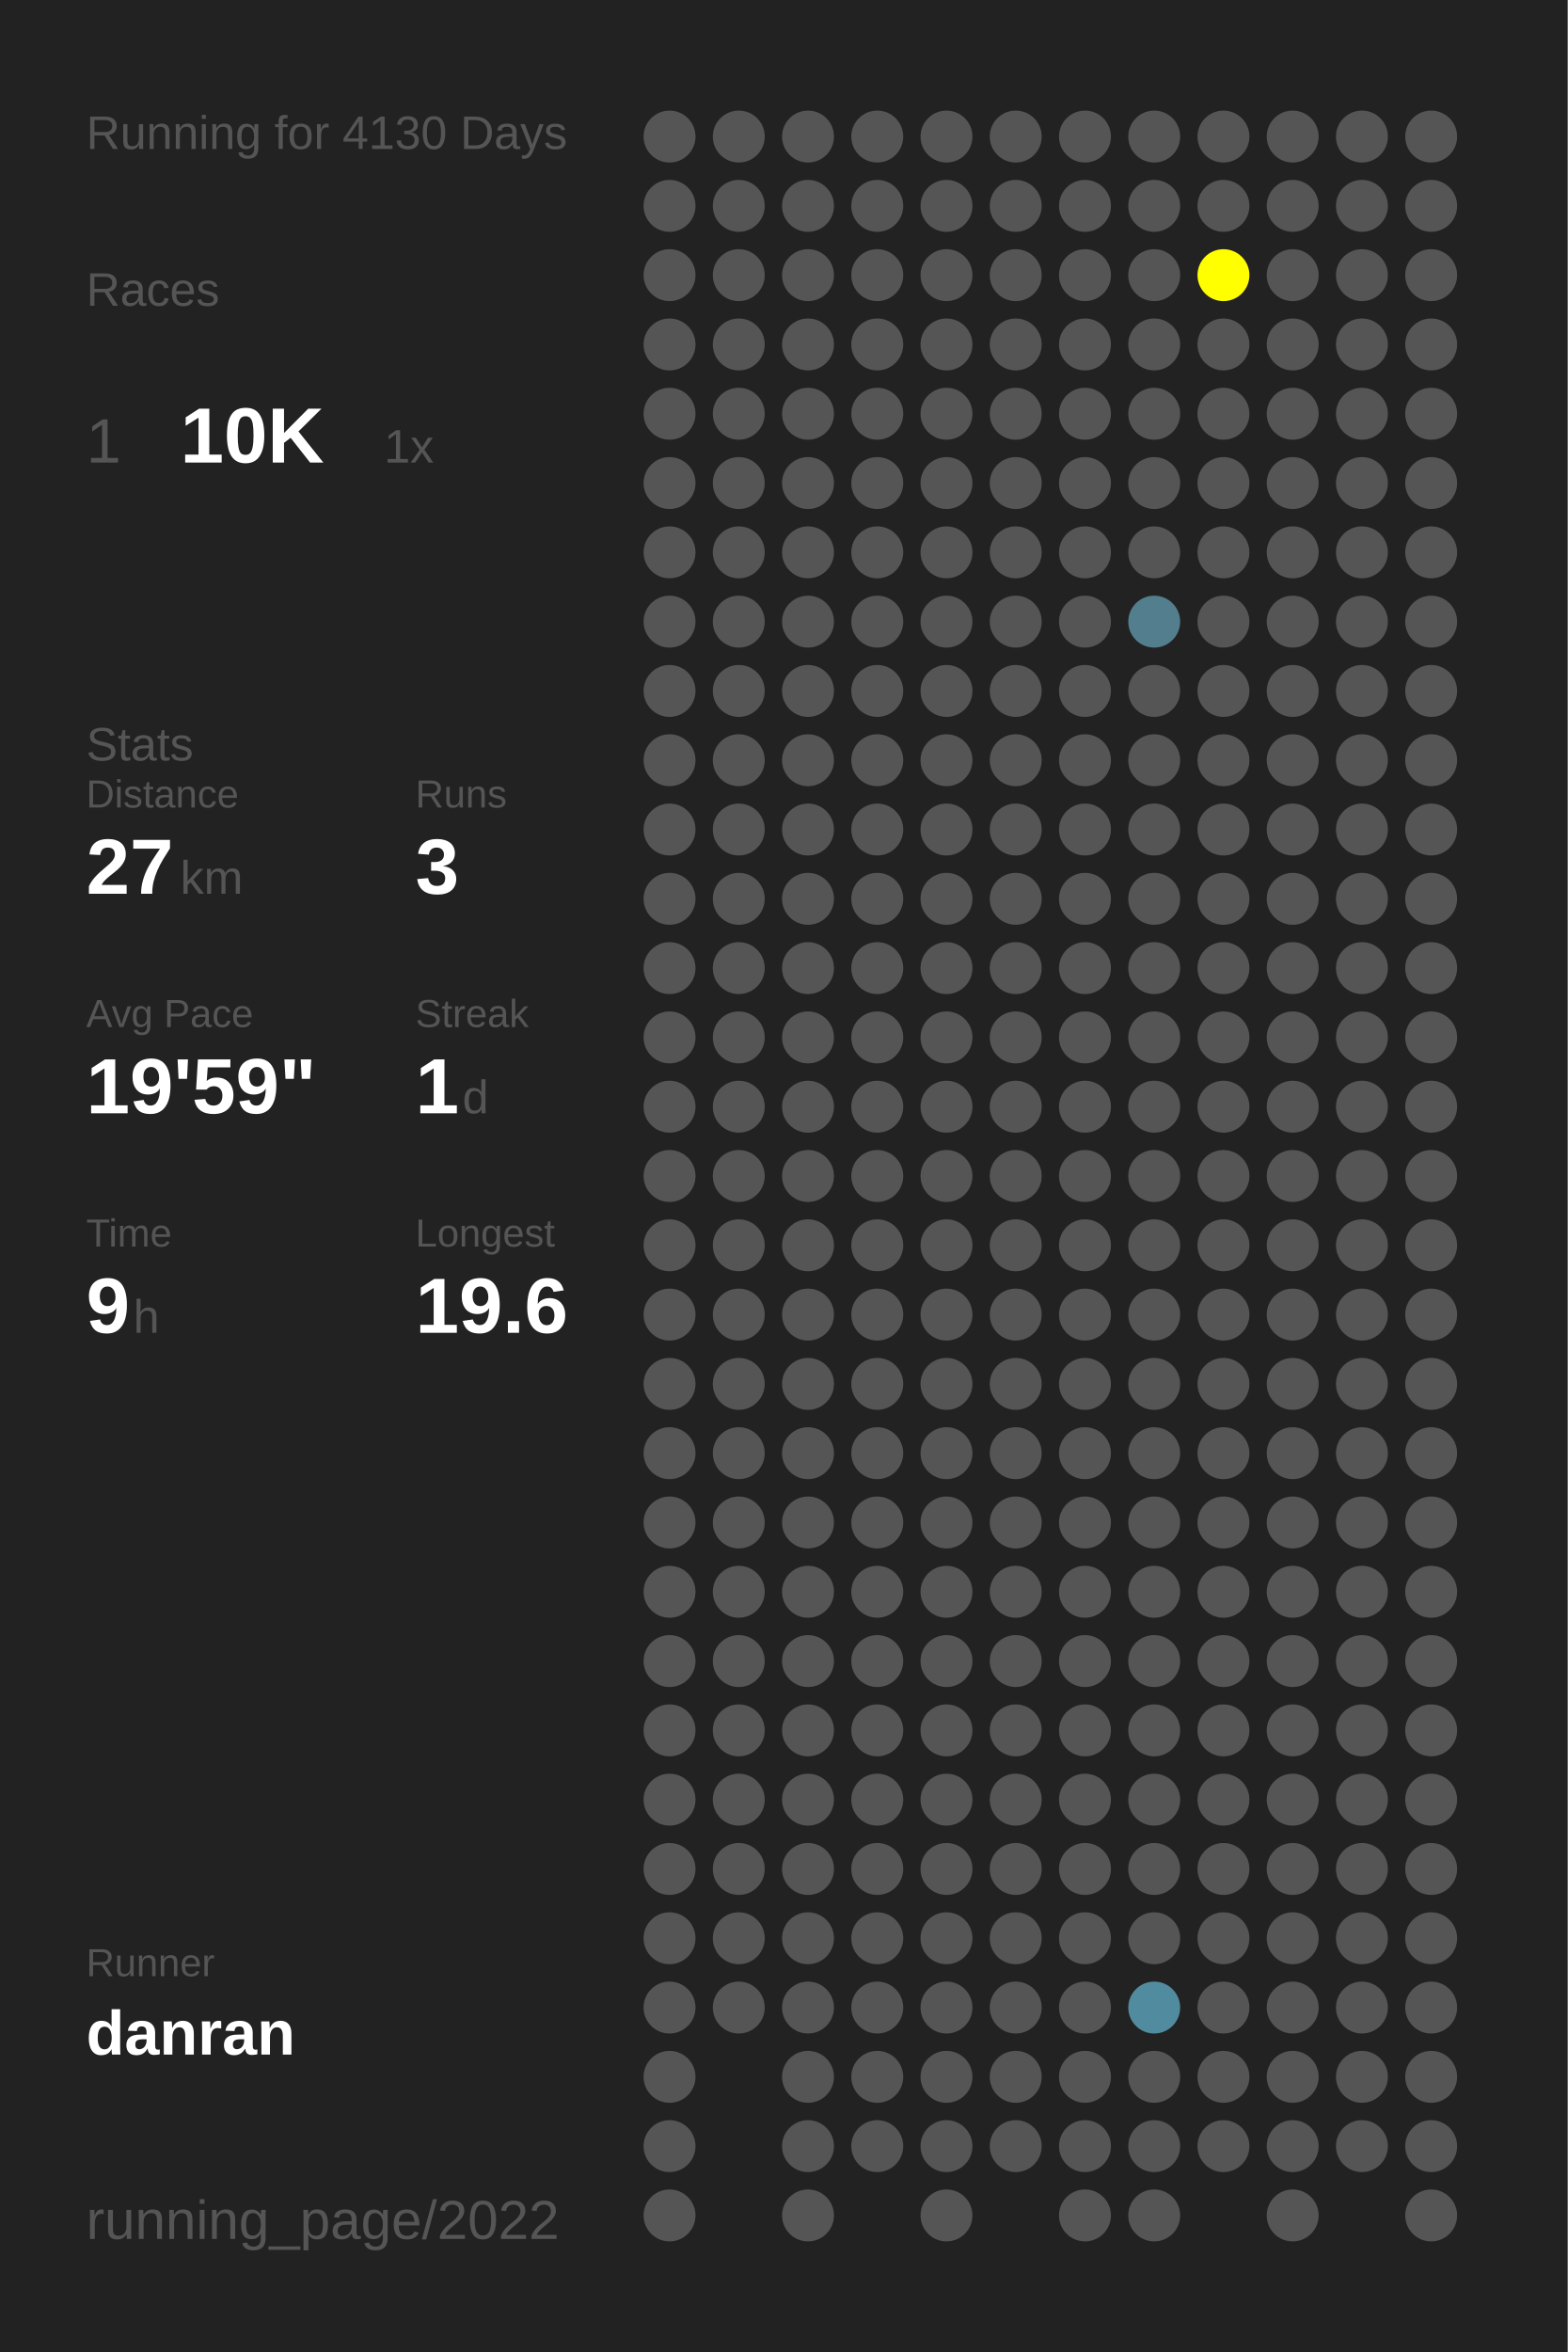
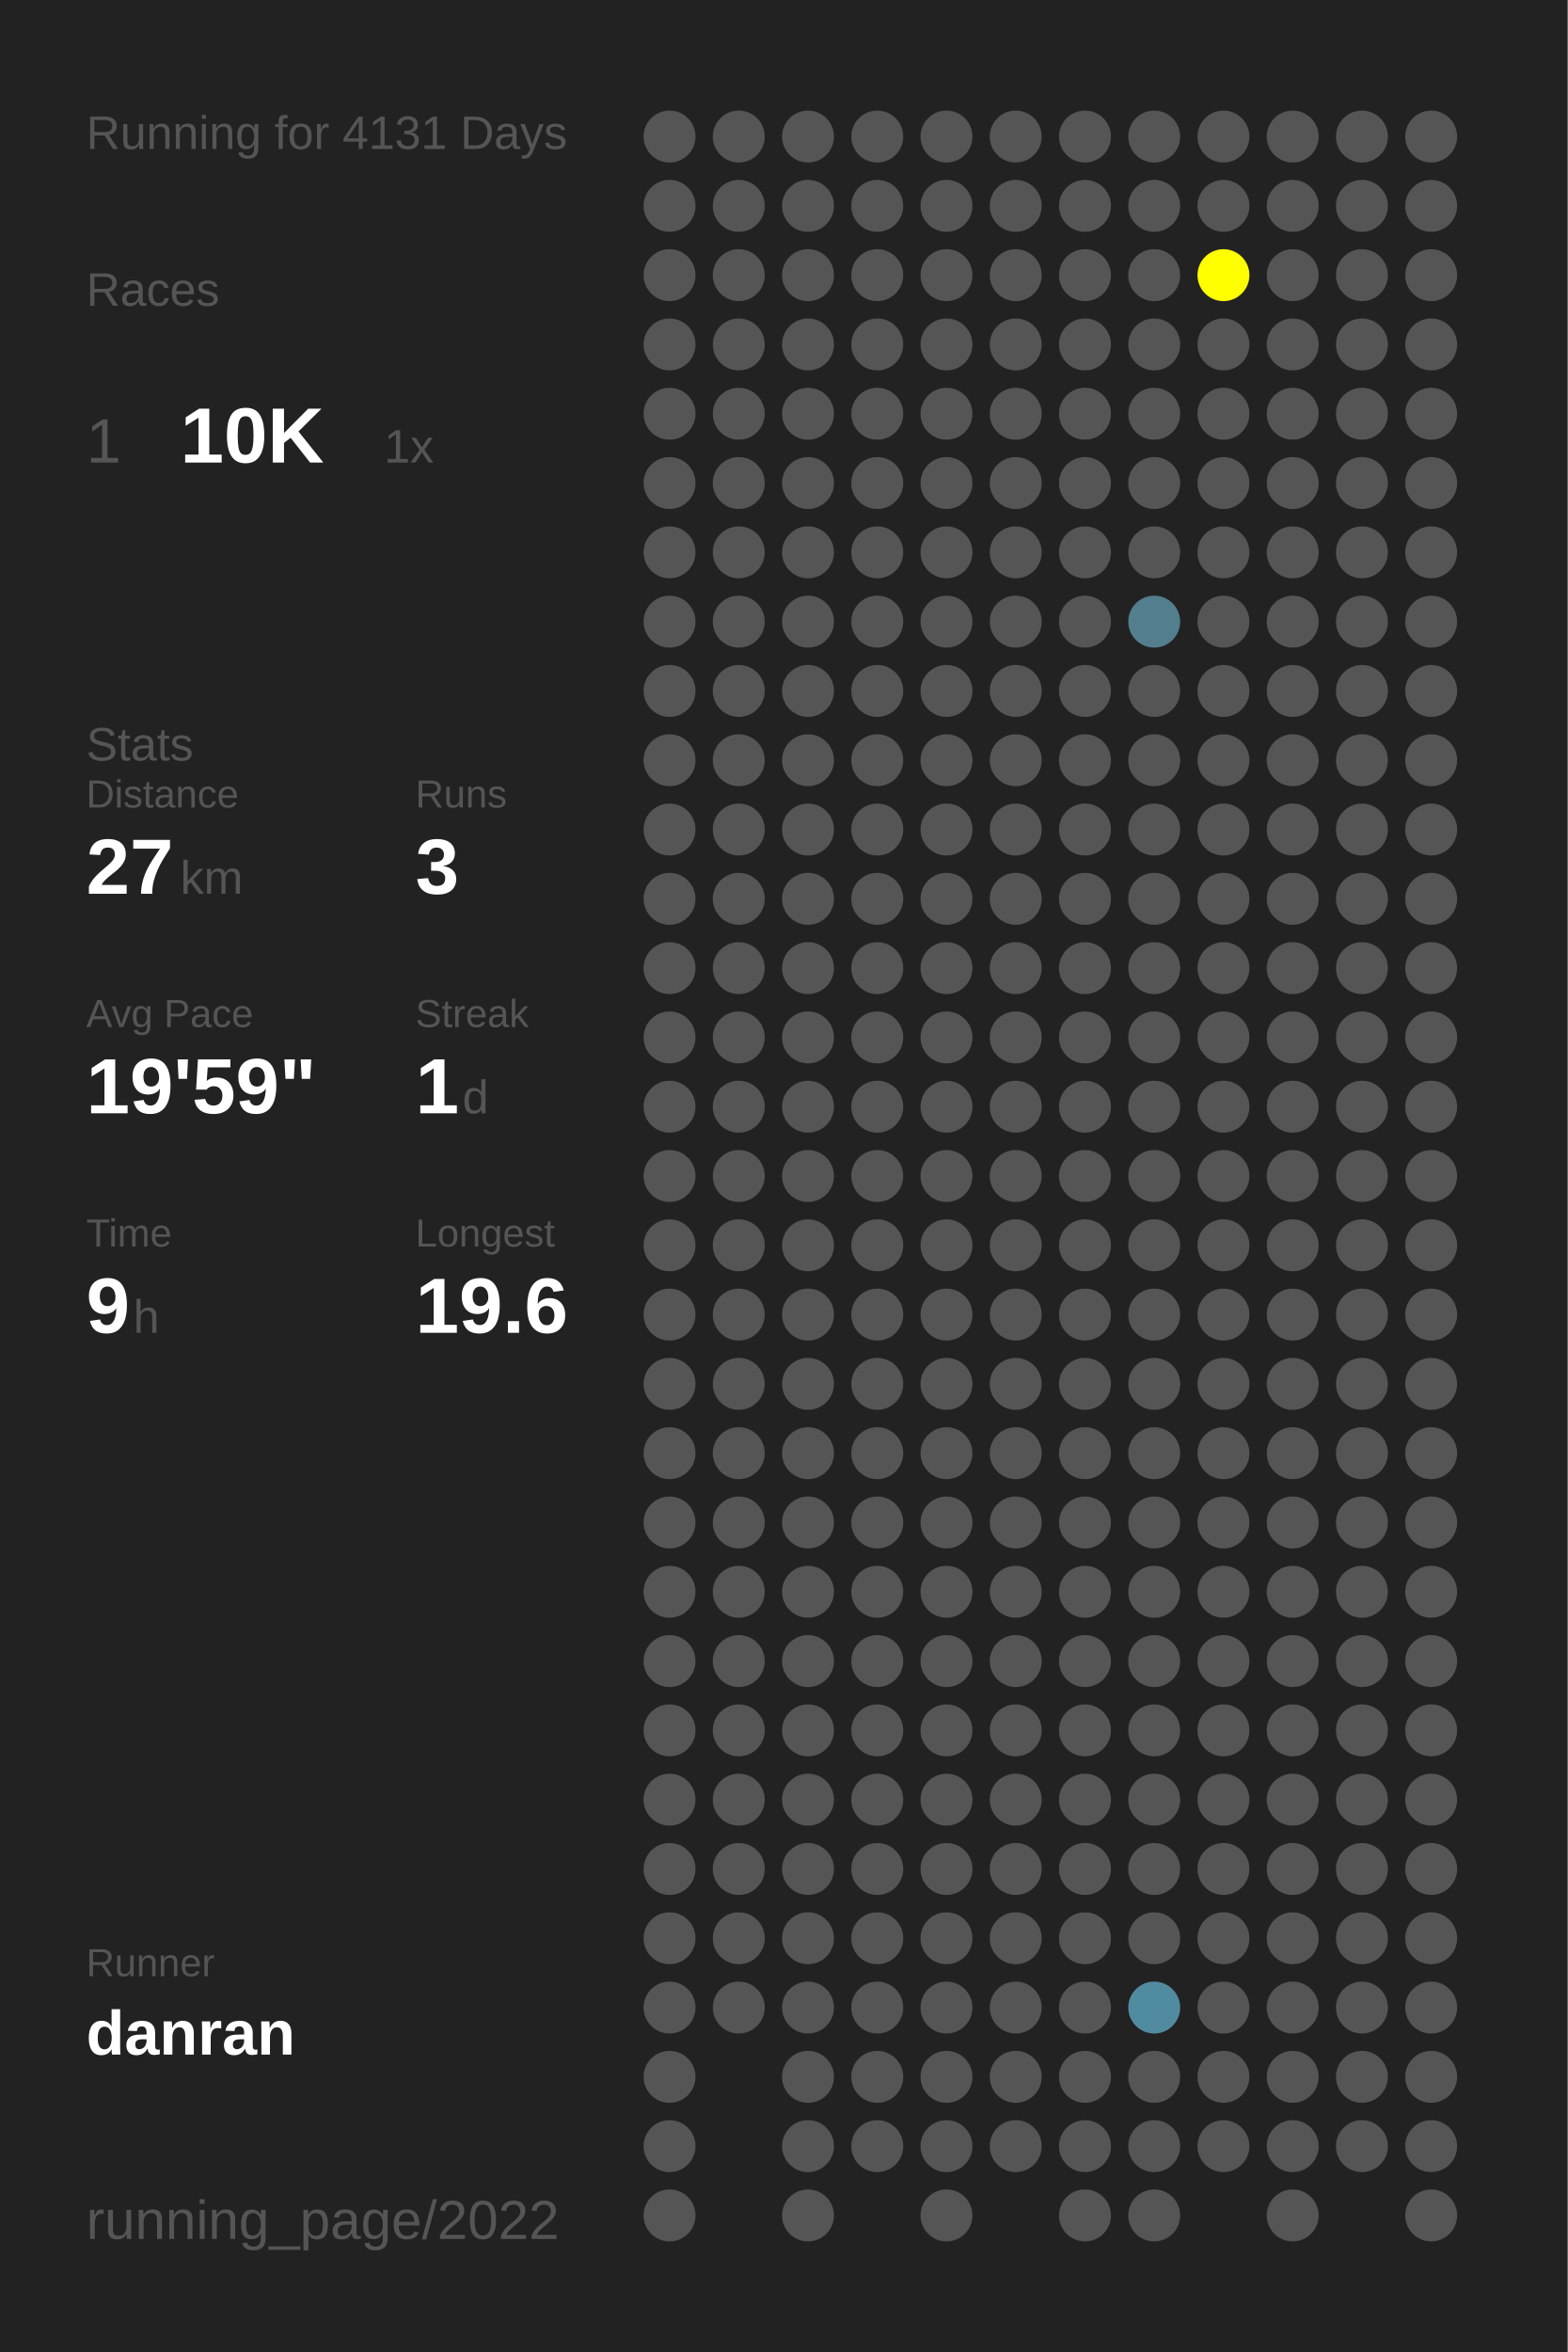
<svg xmlns="http://www.w3.org/2000/svg" baseProfile="full" height="300mm" version="1.1" viewBox="0,0,200,300" width="200mm">
  <defs />
  <rect fill="#222222" height="300" width="200" x="0" y="0" />
-   <text fill="#555555" style="font-size:6px; font-family:Arial;" x="11" y="19">Running for 4130 Days</text>
+   <text fill="#555555" style="font-size:6px; font-family:Arial;" x="11" y="19">Running for 4131 Days</text>
  <text fill="#555555" style="font-size:6px; font-family:Arial;" x="11" y="39">Races</text>
  <text fill="#555555" style="font-size:8px; font-family:Arial;" x="11" y="59">1</text>
  <text fill="#FFFFFF" style="font-size:10px; font-family:Arial; font-weight:bold;" x="23" y="59">10K</text>
  <text fill="#555555" style="font-size:6px; font-family:Arial;" x="49" y="59">1x</text>
  <text fill="#555555" style="font-size:6px; font-family:Arial;" x="11" y="97">Stats</text>
  <text fill="#555555" style="font-size:5px; font-family:Arial;" x="11" y="103">Distance</text>
  <text fill="#FFFFFF" style="font-size:10px; font-family:Arial; font-weight:bold;" x="11" y="114">27</text>
  <text fill="#555555" style="font-size:6px; font-family:Arial;" x="23" y="114">km</text>
  <text fill="#555555" style="font-size:5px; font-family:Arial;" x="53" y="103">Runs</text>
  <text fill="#FFFFFF" style="font-size:10px; font-family:Arial; font-weight:bold;" x="53" y="114">3</text>
  <text fill="#555555" style="font-size:5px; font-family:Arial;" x="11" y="131">Avg Pace</text>
  <text fill="#FFFFFF" style="font-size:10px; font-family:Arial; font-weight:bold;" x="11" y="142">19'59"</text>
  <text fill="#555555" style="font-size:5px; font-family:Arial;" x="53" y="131">Streak</text>
  <text fill="#FFFFFF" style="font-size:10px; font-family:Arial; font-weight:bold;" x="53" y="142">1</text>
  <text fill="#555555" style="font-size:6px; font-family:Arial;" x="59" y="142">d</text>
  <text fill="#555555" style="font-size:5px; font-family:Arial;" x="11" y="159">Time</text>
  <text fill="#FFFFFF" style="font-size:10px; font-family:Arial; font-weight:bold;" x="11" y="170">9</text>
  <text fill="#555555" style="font-size:6px; font-family:Arial;" x="17" y="170">h</text>
  <text fill="#555555" style="font-size:5px; font-family:Arial;" x="53" y="159">Longest</text>
  <text fill="#FFFFFF" style="font-size:10px; font-family:Arial; font-weight:bold;" x="53" y="170">19.6</text>
  <text fill="#555555" style="font-size:5px; font-family:Arial;" x="11" y="252.065">Runner</text>
  <text fill="#FFFFFF" style="font-size:8px; font-family:Arial; font-weight:bold;" x="11" y="262.065">danran</text>
  <text fill="#555555" style="font-size:7px; font-family:Arial;" x="11" y="285.581">running_page/2022</text>
  <circle cx="85.417" cy="17.419" fill="#555555" r="3.312" />
  <circle cx="85.417" cy="26.258" fill="#555555" r="3.312" />
  <circle cx="85.417" cy="35.097" fill="#555555" r="3.312" />
  <circle cx="85.417" cy="43.935" fill="#555555" r="3.312" />
  <circle cx="85.417" cy="52.774" fill="#555555" r="3.312" />
  <circle cx="85.417" cy="61.613" fill="#555555" r="3.312" />
  <circle cx="85.417" cy="70.452" fill="#555555" r="3.312" />
  <circle cx="85.417" cy="79.29" fill="#555555" r="3.312" />
  <circle cx="85.417" cy="88.129" fill="#555555" r="3.312" />
  <circle cx="85.417" cy="96.968" fill="#555555" r="3.312" />
  <circle cx="85.417" cy="105.806" fill="#555555" r="3.312" />
  <circle cx="85.417" cy="114.645" fill="#555555" r="3.312" />
  <circle cx="85.417" cy="123.484" fill="#555555" r="3.312" />
  <circle cx="85.417" cy="132.323" fill="#555555" r="3.312" />
  <circle cx="85.417" cy="141.161" fill="#555555" r="3.312" />
  <circle cx="85.417" cy="150" fill="#555555" r="3.312" />
  <circle cx="85.417" cy="158.839" fill="#555555" r="3.312" />
  <circle cx="85.417" cy="167.677" fill="#555555" r="3.312" />
  <circle cx="85.417" cy="176.516" fill="#555555" r="3.312" />
  <circle cx="85.417" cy="185.355" fill="#555555" r="3.312" />
  <circle cx="85.417" cy="194.194" fill="#555555" r="3.312" />
  <circle cx="85.417" cy="203.032" fill="#555555" r="3.312" />
  <circle cx="85.417" cy="211.871" fill="#555555" r="3.312" />
  <circle cx="85.417" cy="220.71" fill="#555555" r="3.312" />
  <circle cx="85.417" cy="229.548" fill="#555555" r="3.312" />
  <circle cx="85.417" cy="238.387" fill="#555555" r="3.312" />
  <circle cx="85.417" cy="247.226" fill="#555555" r="3.312" />
  <circle cx="85.417" cy="256.065" fill="#555555" r="3.312" />
  <circle cx="85.417" cy="264.903" fill="#555555" r="3.312" />
  <circle cx="85.417" cy="273.742" fill="#555555" r="3.312" />
  <circle cx="85.417" cy="282.581" fill="#555555" r="3.312" />
  <circle cx="94.25" cy="17.419" fill="#555555" r="3.312" />
  <circle cx="94.25" cy="26.258" fill="#555555" r="3.312" />
  <circle cx="94.25" cy="35.097" fill="#555555" r="3.312" />
  <circle cx="94.25" cy="43.935" fill="#555555" r="3.312" />
  <circle cx="94.25" cy="52.774" fill="#555555" r="3.312" />
  <circle cx="94.25" cy="61.613" fill="#555555" r="3.312" />
  <circle cx="94.25" cy="70.452" fill="#555555" r="3.312" />
  <circle cx="94.25" cy="79.29" fill="#555555" r="3.312" />
  <circle cx="94.25" cy="88.129" fill="#555555" r="3.312" />
  <circle cx="94.25" cy="96.968" fill="#555555" r="3.312" />
  <circle cx="94.25" cy="105.806" fill="#555555" r="3.312" />
  <circle cx="94.25" cy="114.645" fill="#555555" r="3.312" />
  <circle cx="94.25" cy="123.484" fill="#555555" r="3.312" />
  <circle cx="94.25" cy="132.323" fill="#555555" r="3.312" />
  <circle cx="94.25" cy="141.161" fill="#555555" r="3.312" />
  <circle cx="94.25" cy="150" fill="#555555" r="3.312" />
  <circle cx="94.25" cy="158.839" fill="#555555" r="3.312" />
  <circle cx="94.25" cy="167.677" fill="#555555" r="3.312" />
  <circle cx="94.25" cy="176.516" fill="#555555" r="3.312" />
  <circle cx="94.25" cy="185.355" fill="#555555" r="3.312" />
  <circle cx="94.25" cy="194.194" fill="#555555" r="3.312" />
  <circle cx="94.25" cy="203.032" fill="#555555" r="3.312" />
  <circle cx="94.25" cy="211.871" fill="#555555" r="3.312" />
  <circle cx="94.25" cy="220.71" fill="#555555" r="3.312" />
  <circle cx="94.25" cy="229.548" fill="#555555" r="3.312" />
  <circle cx="94.25" cy="238.387" fill="#555555" r="3.312" />
  <circle cx="94.25" cy="247.226" fill="#555555" r="3.312" />
  <circle cx="94.25" cy="256.065" fill="#555555" r="3.312" />
  <circle cx="103.083" cy="17.419" fill="#555555" r="3.312" />
  <circle cx="103.083" cy="26.258" fill="#555555" r="3.312" />
  <circle cx="103.083" cy="35.097" fill="#555555" r="3.312" />
  <circle cx="103.083" cy="43.935" fill="#555555" r="3.312" />
  <circle cx="103.083" cy="52.774" fill="#555555" r="3.312" />
  <circle cx="103.083" cy="61.613" fill="#555555" r="3.312" />
  <circle cx="103.083" cy="70.452" fill="#555555" r="3.312" />
  <circle cx="103.083" cy="79.29" fill="#555555" r="3.312" />
  <circle cx="103.083" cy="88.129" fill="#555555" r="3.312" />
  <circle cx="103.083" cy="96.968" fill="#555555" r="3.312" />
  <circle cx="103.083" cy="105.806" fill="#555555" r="3.312" />
  <circle cx="103.083" cy="114.645" fill="#555555" r="3.312" />
  <circle cx="103.083" cy="123.484" fill="#555555" r="3.312" />
  <circle cx="103.083" cy="132.323" fill="#555555" r="3.312" />
  <circle cx="103.083" cy="141.161" fill="#555555" r="3.312" />
  <circle cx="103.083" cy="150" fill="#555555" r="3.312" />
  <circle cx="103.083" cy="158.839" fill="#555555" r="3.312" />
  <circle cx="103.083" cy="167.677" fill="#555555" r="3.312" />
  <circle cx="103.083" cy="176.516" fill="#555555" r="3.312" />
  <circle cx="103.083" cy="185.355" fill="#555555" r="3.312" />
  <circle cx="103.083" cy="194.194" fill="#555555" r="3.312" />
  <circle cx="103.083" cy="203.032" fill="#555555" r="3.312" />
  <circle cx="103.083" cy="211.871" fill="#555555" r="3.312" />
  <circle cx="103.083" cy="220.71" fill="#555555" r="3.312" />
  <circle cx="103.083" cy="229.548" fill="#555555" r="3.312" />
  <circle cx="103.083" cy="238.387" fill="#555555" r="3.312" />
  <circle cx="103.083" cy="247.226" fill="#555555" r="3.312" />
  <circle cx="103.083" cy="256.065" fill="#555555" r="3.312" />
  <circle cx="103.083" cy="264.903" fill="#555555" r="3.312" />
  <circle cx="103.083" cy="273.742" fill="#555555" r="3.312" />
  <circle cx="103.083" cy="282.581" fill="#555555" r="3.312" />
  <circle cx="111.917" cy="17.419" fill="#555555" r="3.312" />
  <circle cx="111.917" cy="26.258" fill="#555555" r="3.312" />
  <circle cx="111.917" cy="35.097" fill="#555555" r="3.312" />
  <circle cx="111.917" cy="43.935" fill="#555555" r="3.312" />
  <circle cx="111.917" cy="52.774" fill="#555555" r="3.312" />
  <circle cx="111.917" cy="61.613" fill="#555555" r="3.312" />
  <circle cx="111.917" cy="70.452" fill="#555555" r="3.312" />
  <circle cx="111.917" cy="79.29" fill="#555555" r="3.312" />
  <circle cx="111.917" cy="88.129" fill="#555555" r="3.312" />
  <circle cx="111.917" cy="96.968" fill="#555555" r="3.312" />
  <circle cx="111.917" cy="105.806" fill="#555555" r="3.312" />
  <circle cx="111.917" cy="114.645" fill="#555555" r="3.312" />
  <circle cx="111.917" cy="123.484" fill="#555555" r="3.312" />
  <circle cx="111.917" cy="132.323" fill="#555555" r="3.312" />
  <circle cx="111.917" cy="141.161" fill="#555555" r="3.312" />
  <circle cx="111.917" cy="150" fill="#555555" r="3.312" />
  <circle cx="111.917" cy="158.839" fill="#555555" r="3.312" />
  <circle cx="111.917" cy="167.677" fill="#555555" r="3.312" />
  <circle cx="111.917" cy="176.516" fill="#555555" r="3.312" />
  <circle cx="111.917" cy="185.355" fill="#555555" r="3.312" />
  <circle cx="111.917" cy="194.194" fill="#555555" r="3.312" />
  <circle cx="111.917" cy="203.032" fill="#555555" r="3.312" />
  <circle cx="111.917" cy="211.871" fill="#555555" r="3.312" />
  <circle cx="111.917" cy="220.71" fill="#555555" r="3.312" />
  <circle cx="111.917" cy="229.548" fill="#555555" r="3.312" />
  <circle cx="111.917" cy="238.387" fill="#555555" r="3.312" />
  <circle cx="111.917" cy="247.226" fill="#555555" r="3.312" />
  <circle cx="111.917" cy="256.065" fill="#555555" r="3.312" />
  <circle cx="111.917" cy="264.903" fill="#555555" r="3.312" />
  <circle cx="111.917" cy="273.742" fill="#555555" r="3.312" />
  <circle cx="120.75" cy="17.419" fill="#555555" r="3.312" />
  <circle cx="120.75" cy="26.258" fill="#555555" r="3.312" />
  <circle cx="120.75" cy="35.097" fill="#555555" r="3.312" />
  <circle cx="120.75" cy="43.935" fill="#555555" r="3.312" />
  <circle cx="120.75" cy="52.774" fill="#555555" r="3.312" />
  <circle cx="120.75" cy="61.613" fill="#555555" r="3.312" />
  <circle cx="120.75" cy="70.452" fill="#555555" r="3.312" />
  <circle cx="120.75" cy="79.29" fill="#555555" r="3.312" />
  <circle cx="120.75" cy="88.129" fill="#555555" r="3.312" />
  <circle cx="120.75" cy="96.968" fill="#555555" r="3.312" />
  <circle cx="120.75" cy="105.806" fill="#555555" r="3.312" />
  <circle cx="120.75" cy="114.645" fill="#555555" r="3.312" />
  <circle cx="120.75" cy="123.484" fill="#555555" r="3.312" />
  <circle cx="120.75" cy="132.323" fill="#555555" r="3.312" />
  <circle cx="120.75" cy="141.161" fill="#555555" r="3.312" />
  <circle cx="120.75" cy="150" fill="#555555" r="3.312" />
  <circle cx="120.75" cy="158.839" fill="#555555" r="3.312" />
  <circle cx="120.75" cy="167.677" fill="#555555" r="3.312" />
  <circle cx="120.75" cy="176.516" fill="#555555" r="3.312" />
  <circle cx="120.75" cy="185.355" fill="#555555" r="3.312" />
  <circle cx="120.75" cy="194.194" fill="#555555" r="3.312" />
  <circle cx="120.75" cy="203.032" fill="#555555" r="3.312" />
  <circle cx="120.75" cy="211.871" fill="#555555" r="3.312" />
  <circle cx="120.75" cy="220.71" fill="#555555" r="3.312" />
  <circle cx="120.75" cy="229.548" fill="#555555" r="3.312" />
  <circle cx="120.75" cy="238.387" fill="#555555" r="3.312" />
  <circle cx="120.75" cy="247.226" fill="#555555" r="3.312" />
  <circle cx="120.75" cy="256.065" fill="#555555" r="3.312" />
  <circle cx="120.75" cy="264.903" fill="#555555" r="3.312" />
  <circle cx="120.75" cy="273.742" fill="#555555" r="3.312" />
  <circle cx="120.75" cy="282.581" fill="#555555" r="3.312" />
  <circle cx="129.583" cy="17.419" fill="#555555" r="3.312" />
  <circle cx="129.583" cy="26.258" fill="#555555" r="3.312" />
  <circle cx="129.583" cy="35.097" fill="#555555" r="3.312" />
  <circle cx="129.583" cy="43.935" fill="#555555" r="3.312" />
  <circle cx="129.583" cy="52.774" fill="#555555" r="3.312" />
  <circle cx="129.583" cy="61.613" fill="#555555" r="3.312" />
  <circle cx="129.583" cy="70.452" fill="#555555" r="3.312" />
  <circle cx="129.583" cy="79.29" fill="#555555" r="3.312" />
  <circle cx="129.583" cy="88.129" fill="#555555" r="3.312" />
  <circle cx="129.583" cy="96.968" fill="#555555" r="3.312" />
  <circle cx="129.583" cy="105.806" fill="#555555" r="3.312" />
  <circle cx="129.583" cy="114.645" fill="#555555" r="3.312" />
  <circle cx="129.583" cy="123.484" fill="#555555" r="3.312" />
  <circle cx="129.583" cy="132.323" fill="#555555" r="3.312" />
  <circle cx="129.583" cy="141.161" fill="#555555" r="3.312" />
  <circle cx="129.583" cy="150" fill="#555555" r="3.312" />
  <circle cx="129.583" cy="158.839" fill="#555555" r="3.312" />
  <circle cx="129.583" cy="167.677" fill="#555555" r="3.312" />
  <circle cx="129.583" cy="176.516" fill="#555555" r="3.312" />
  <circle cx="129.583" cy="185.355" fill="#555555" r="3.312" />
  <circle cx="129.583" cy="194.194" fill="#555555" r="3.312" />
  <circle cx="129.583" cy="203.032" fill="#555555" r="3.312" />
  <circle cx="129.583" cy="211.871" fill="#555555" r="3.312" />
  <circle cx="129.583" cy="220.71" fill="#555555" r="3.312" />
  <circle cx="129.583" cy="229.548" fill="#555555" r="3.312" />
  <circle cx="129.583" cy="238.387" fill="#555555" r="3.312" />
  <circle cx="129.583" cy="247.226" fill="#555555" r="3.312" />
  <circle cx="129.583" cy="256.065" fill="#555555" r="3.312" />
  <circle cx="129.583" cy="264.903" fill="#555555" r="3.312" />
  <circle cx="129.583" cy="273.742" fill="#555555" r="3.312" />
  <circle cx="138.417" cy="17.419" fill="#555555" r="3.312" />
  <circle cx="138.417" cy="26.258" fill="#555555" r="3.312" />
  <circle cx="138.417" cy="35.097" fill="#555555" r="3.312" />
  <circle cx="138.417" cy="43.935" fill="#555555" r="3.312" />
  <circle cx="138.417" cy="52.774" fill="#555555" r="3.312" />
  <circle cx="138.417" cy="61.613" fill="#555555" r="3.312" />
  <circle cx="138.417" cy="70.452" fill="#555555" r="3.312" />
  <circle cx="138.417" cy="79.29" fill="#555555" r="3.312" />
  <circle cx="138.417" cy="88.129" fill="#555555" r="3.312" />
  <circle cx="138.417" cy="96.968" fill="#555555" r="3.312" />
  <circle cx="138.417" cy="105.806" fill="#555555" r="3.312" />
  <circle cx="138.417" cy="114.645" fill="#555555" r="3.312" />
  <circle cx="138.417" cy="123.484" fill="#555555" r="3.312" />
  <circle cx="138.417" cy="132.323" fill="#555555" r="3.312" />
  <circle cx="138.417" cy="141.161" fill="#555555" r="3.312" />
  <circle cx="138.417" cy="150" fill="#555555" r="3.312" />
  <circle cx="138.417" cy="158.839" fill="#555555" r="3.312" />
  <circle cx="138.417" cy="167.677" fill="#555555" r="3.312" />
  <circle cx="138.417" cy="176.516" fill="#555555" r="3.312" />
  <circle cx="138.417" cy="185.355" fill="#555555" r="3.312" />
  <circle cx="138.417" cy="194.194" fill="#555555" r="3.312" />
  <circle cx="138.417" cy="203.032" fill="#555555" r="3.312" />
  <circle cx="138.417" cy="211.871" fill="#555555" r="3.312" />
  <circle cx="138.417" cy="220.71" fill="#555555" r="3.312" />
  <circle cx="138.417" cy="229.548" fill="#555555" r="3.312" />
  <circle cx="138.417" cy="238.387" fill="#555555" r="3.312" />
  <circle cx="138.417" cy="247.226" fill="#555555" r="3.312" />
  <circle cx="138.417" cy="256.065" fill="#555555" r="3.312" />
  <circle cx="138.417" cy="264.903" fill="#555555" r="3.312" />
  <circle cx="138.417" cy="273.742" fill="#555555" r="3.312" />
  <circle cx="138.417" cy="282.581" fill="#555555" r="3.312" />
  <circle cx="147.25" cy="17.419" fill="#555555" r="3.312" />
  <circle cx="147.25" cy="26.258" fill="#555555" r="3.312" />
  <circle cx="147.25" cy="35.097" fill="#555555" r="3.312" />
  <circle cx="147.25" cy="43.935" fill="#555555" r="3.312" />
  <circle cx="147.25" cy="52.774" fill="#555555" r="3.312" />
  <circle cx="147.25" cy="61.613" fill="#555555" r="3.312" />
  <circle cx="147.25" cy="70.452" fill="#555555" r="3.312" />
  <circle cx="147.25" cy="79.29" fill="#527e8d" r="3.312" />
  <circle cx="147.25" cy="88.129" fill="#555555" r="3.312" />
  <circle cx="147.25" cy="96.968" fill="#555555" r="3.312" />
  <circle cx="147.25" cy="105.806" fill="#555555" r="3.312" />
  <circle cx="147.25" cy="114.645" fill="#555555" r="3.312" />
  <circle cx="147.25" cy="123.484" fill="#555555" r="3.312" />
  <circle cx="147.25" cy="132.323" fill="#555555" r="3.312" />
  <circle cx="147.25" cy="141.161" fill="#555555" r="3.312" />
  <circle cx="147.25" cy="150" fill="#555555" r="3.312" />
  <circle cx="147.25" cy="158.839" fill="#555555" r="3.312" />
  <circle cx="147.25" cy="167.677" fill="#555555" r="3.312" />
  <circle cx="147.25" cy="176.516" fill="#555555" r="3.312" />
  <circle cx="147.25" cy="185.355" fill="#555555" r="3.312" />
  <circle cx="147.25" cy="194.194" fill="#555555" r="3.312" />
  <circle cx="147.25" cy="203.032" fill="#555555" r="3.312" />
  <circle cx="147.25" cy="211.871" fill="#555555" r="3.312" />
  <circle cx="147.25" cy="220.71" fill="#555555" r="3.312" />
  <circle cx="147.25" cy="229.548" fill="#555555" r="3.312" />
  <circle cx="147.25" cy="238.387" fill="#555555" r="3.312" />
  <circle cx="147.25" cy="247.226" fill="#555555" r="3.312" />
  <circle cx="147.25" cy="256.065" fill="#518b9f" r="3.312" />
  <circle cx="147.25" cy="264.903" fill="#555555" r="3.312" />
  <circle cx="147.25" cy="273.742" fill="#555555" r="3.312" />
  <circle cx="147.25" cy="282.581" fill="#555555" r="3.312" />
  <circle cx="156.083" cy="17.419" fill="#555555" r="3.312" />
  <circle cx="156.083" cy="26.258" fill="#555555" r="3.312" />
  <circle cx="156.083" cy="35.097" fill="#FFFF00" r="3.312" />
  <circle cx="156.083" cy="43.935" fill="#555555" r="3.312" />
  <circle cx="156.083" cy="52.774" fill="#555555" r="3.312" />
  <circle cx="156.083" cy="61.613" fill="#555555" r="3.312" />
  <circle cx="156.083" cy="70.452" fill="#555555" r="3.312" />
  <circle cx="156.083" cy="79.29" fill="#555555" r="3.312" />
  <circle cx="156.083" cy="88.129" fill="#555555" r="3.312" />
  <circle cx="156.083" cy="96.968" fill="#555555" r="3.312" />
  <circle cx="156.083" cy="105.806" fill="#555555" r="3.312" />
  <circle cx="156.083" cy="114.645" fill="#555555" r="3.312" />
  <circle cx="156.083" cy="123.484" fill="#555555" r="3.312" />
  <circle cx="156.083" cy="132.323" fill="#555555" r="3.312" />
  <circle cx="156.083" cy="141.161" fill="#555555" r="3.312" />
  <circle cx="156.083" cy="150" fill="#555555" r="3.312" />
  <circle cx="156.083" cy="158.839" fill="#555555" r="3.312" />
  <circle cx="156.083" cy="167.677" fill="#555555" r="3.312" />
  <circle cx="156.083" cy="176.516" fill="#555555" r="3.312" />
  <circle cx="156.083" cy="185.355" fill="#555555" r="3.312" />
  <circle cx="156.083" cy="194.194" fill="#555555" r="3.312" />
  <circle cx="156.083" cy="203.032" fill="#555555" r="3.312" />
  <circle cx="156.083" cy="211.871" fill="#555555" r="3.312" />
  <circle cx="156.083" cy="220.71" fill="#555555" r="3.312" />
  <circle cx="156.083" cy="229.548" fill="#555555" r="3.312" />
  <circle cx="156.083" cy="238.387" fill="#555555" r="3.312" />
  <circle cx="156.083" cy="247.226" fill="#555555" r="3.312" />
  <circle cx="156.083" cy="256.065" fill="#555555" r="3.312" />
  <circle cx="156.083" cy="264.903" fill="#555555" r="3.312" />
  <circle cx="156.083" cy="273.742" fill="#555555" r="3.312" />
  <circle cx="164.917" cy="17.419" fill="#555555" r="3.312" />
  <circle cx="164.917" cy="26.258" fill="#555555" r="3.312" />
  <circle cx="164.917" cy="35.097" fill="#555555" r="3.312" />
  <circle cx="164.917" cy="43.935" fill="#555555" r="3.312" />
  <circle cx="164.917" cy="52.774" fill="#555555" r="3.312" />
  <circle cx="164.917" cy="61.613" fill="#555555" r="3.312" />
  <circle cx="164.917" cy="70.452" fill="#555555" r="3.312" />
  <circle cx="164.917" cy="79.29" fill="#555555" r="3.312" />
  <circle cx="164.917" cy="88.129" fill="#555555" r="3.312" />
  <circle cx="164.917" cy="96.968" fill="#555555" r="3.312" />
  <circle cx="164.917" cy="105.806" fill="#555555" r="3.312" />
  <circle cx="164.917" cy="114.645" fill="#555555" r="3.312" />
  <circle cx="164.917" cy="123.484" fill="#555555" r="3.312" />
  <circle cx="164.917" cy="132.323" fill="#555555" r="3.312" />
  <circle cx="164.917" cy="141.161" fill="#555555" r="3.312" />
  <circle cx="164.917" cy="150" fill="#555555" r="3.312" />
  <circle cx="164.917" cy="158.839" fill="#555555" r="3.312" />
  <circle cx="164.917" cy="167.677" fill="#555555" r="3.312" />
  <circle cx="164.917" cy="176.516" fill="#555555" r="3.312" />
  <circle cx="164.917" cy="185.355" fill="#555555" r="3.312" />
  <circle cx="164.917" cy="194.194" fill="#555555" r="3.312" />
  <circle cx="164.917" cy="203.032" fill="#555555" r="3.312" />
  <circle cx="164.917" cy="211.871" fill="#555555" r="3.312" />
  <circle cx="164.917" cy="220.71" fill="#555555" r="3.312" />
  <circle cx="164.917" cy="229.548" fill="#555555" r="3.312" />
  <circle cx="164.917" cy="238.387" fill="#555555" r="3.312" />
  <circle cx="164.917" cy="247.226" fill="#555555" r="3.312" />
  <circle cx="164.917" cy="256.065" fill="#555555" r="3.312" />
  <circle cx="164.917" cy="264.903" fill="#555555" r="3.312" />
  <circle cx="164.917" cy="273.742" fill="#555555" r="3.312" />
  <circle cx="164.917" cy="282.581" fill="#555555" r="3.312" />
  <circle cx="173.75" cy="17.419" fill="#555555" r="3.312" />
  <circle cx="173.75" cy="26.258" fill="#555555" r="3.312" />
  <circle cx="173.75" cy="35.097" fill="#555555" r="3.312" />
  <circle cx="173.75" cy="43.935" fill="#555555" r="3.312" />
  <circle cx="173.75" cy="52.774" fill="#555555" r="3.312" />
  <circle cx="173.75" cy="61.613" fill="#555555" r="3.312" />
  <circle cx="173.75" cy="70.452" fill="#555555" r="3.312" />
  <circle cx="173.75" cy="79.29" fill="#555555" r="3.312" />
  <circle cx="173.75" cy="88.129" fill="#555555" r="3.312" />
  <circle cx="173.75" cy="96.968" fill="#555555" r="3.312" />
  <circle cx="173.75" cy="105.806" fill="#555555" r="3.312" />
  <circle cx="173.75" cy="114.645" fill="#555555" r="3.312" />
  <circle cx="173.75" cy="123.484" fill="#555555" r="3.312" />
  <circle cx="173.75" cy="132.323" fill="#555555" r="3.312" />
  <circle cx="173.75" cy="141.161" fill="#555555" r="3.312" />
  <circle cx="173.75" cy="150" fill="#555555" r="3.312" />
  <circle cx="173.75" cy="158.839" fill="#555555" r="3.312" />
  <circle cx="173.75" cy="167.677" fill="#555555" r="3.312" />
  <circle cx="173.75" cy="176.516" fill="#555555" r="3.312" />
  <circle cx="173.75" cy="185.355" fill="#555555" r="3.312" />
  <circle cx="173.75" cy="194.194" fill="#555555" r="3.312" />
  <circle cx="173.75" cy="203.032" fill="#555555" r="3.312" />
  <circle cx="173.75" cy="211.871" fill="#555555" r="3.312" />
  <circle cx="173.75" cy="220.71" fill="#555555" r="3.312" />
  <circle cx="173.75" cy="229.548" fill="#555555" r="3.312" />
  <circle cx="173.75" cy="238.387" fill="#555555" r="3.312" />
  <circle cx="173.75" cy="247.226" fill="#555555" r="3.312" />
  <circle cx="173.75" cy="256.065" fill="#555555" r="3.312" />
  <circle cx="173.75" cy="264.903" fill="#555555" r="3.312" />
  <circle cx="173.75" cy="273.742" fill="#555555" r="3.312" />
  <circle cx="182.583" cy="17.419" fill="#555555" r="3.312" />
  <circle cx="182.583" cy="26.258" fill="#555555" r="3.312" />
  <circle cx="182.583" cy="35.097" fill="#555555" r="3.312" />
  <circle cx="182.583" cy="43.935" fill="#555555" r="3.312" />
  <circle cx="182.583" cy="52.774" fill="#555555" r="3.312" />
  <circle cx="182.583" cy="61.613" fill="#555555" r="3.312" />
  <circle cx="182.583" cy="70.452" fill="#555555" r="3.312" />
  <circle cx="182.583" cy="79.29" fill="#555555" r="3.312" />
  <circle cx="182.583" cy="88.129" fill="#555555" r="3.312" />
  <circle cx="182.583" cy="96.968" fill="#555555" r="3.312" />
  <circle cx="182.583" cy="105.806" fill="#555555" r="3.312" />
  <circle cx="182.583" cy="114.645" fill="#555555" r="3.312" />
  <circle cx="182.583" cy="123.484" fill="#555555" r="3.312" />
  <circle cx="182.583" cy="132.323" fill="#555555" r="3.312" />
  <circle cx="182.583" cy="141.161" fill="#555555" r="3.312" />
  <circle cx="182.583" cy="150" fill="#555555" r="3.312" />
  <circle cx="182.583" cy="158.839" fill="#555555" r="3.312" />
  <circle cx="182.583" cy="167.677" fill="#555555" r="3.312" />
  <circle cx="182.583" cy="176.516" fill="#555555" r="3.312" />
  <circle cx="182.583" cy="185.355" fill="#555555" r="3.312" />
  <circle cx="182.583" cy="194.194" fill="#555555" r="3.312" />
  <circle cx="182.583" cy="203.032" fill="#555555" r="3.312" />
  <circle cx="182.583" cy="211.871" fill="#555555" r="3.312" />
  <circle cx="182.583" cy="220.71" fill="#555555" r="3.312" />
  <circle cx="182.583" cy="229.548" fill="#555555" r="3.312" />
  <circle cx="182.583" cy="238.387" fill="#555555" r="3.312" />
  <circle cx="182.583" cy="247.226" fill="#555555" r="3.312" />
  <circle cx="182.583" cy="256.065" fill="#555555" r="3.312" />
  <circle cx="182.583" cy="264.903" fill="#555555" r="3.312" />
  <circle cx="182.583" cy="273.742" fill="#555555" r="3.312" />
  <circle cx="182.583" cy="282.581" fill="#555555" r="3.312" />
</svg>
